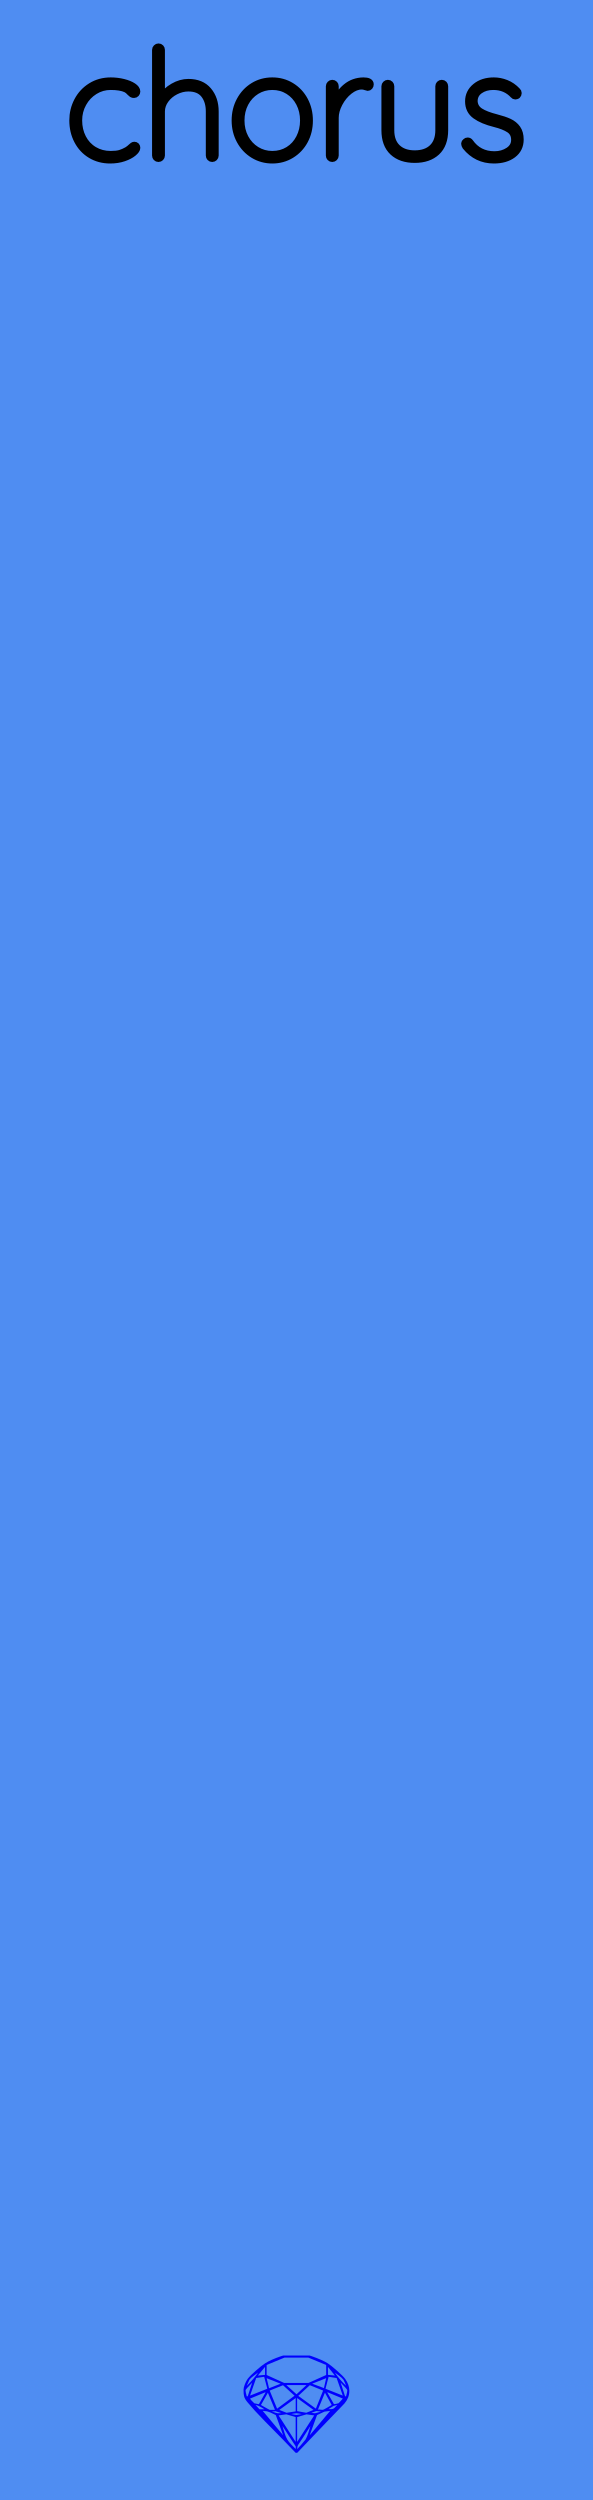
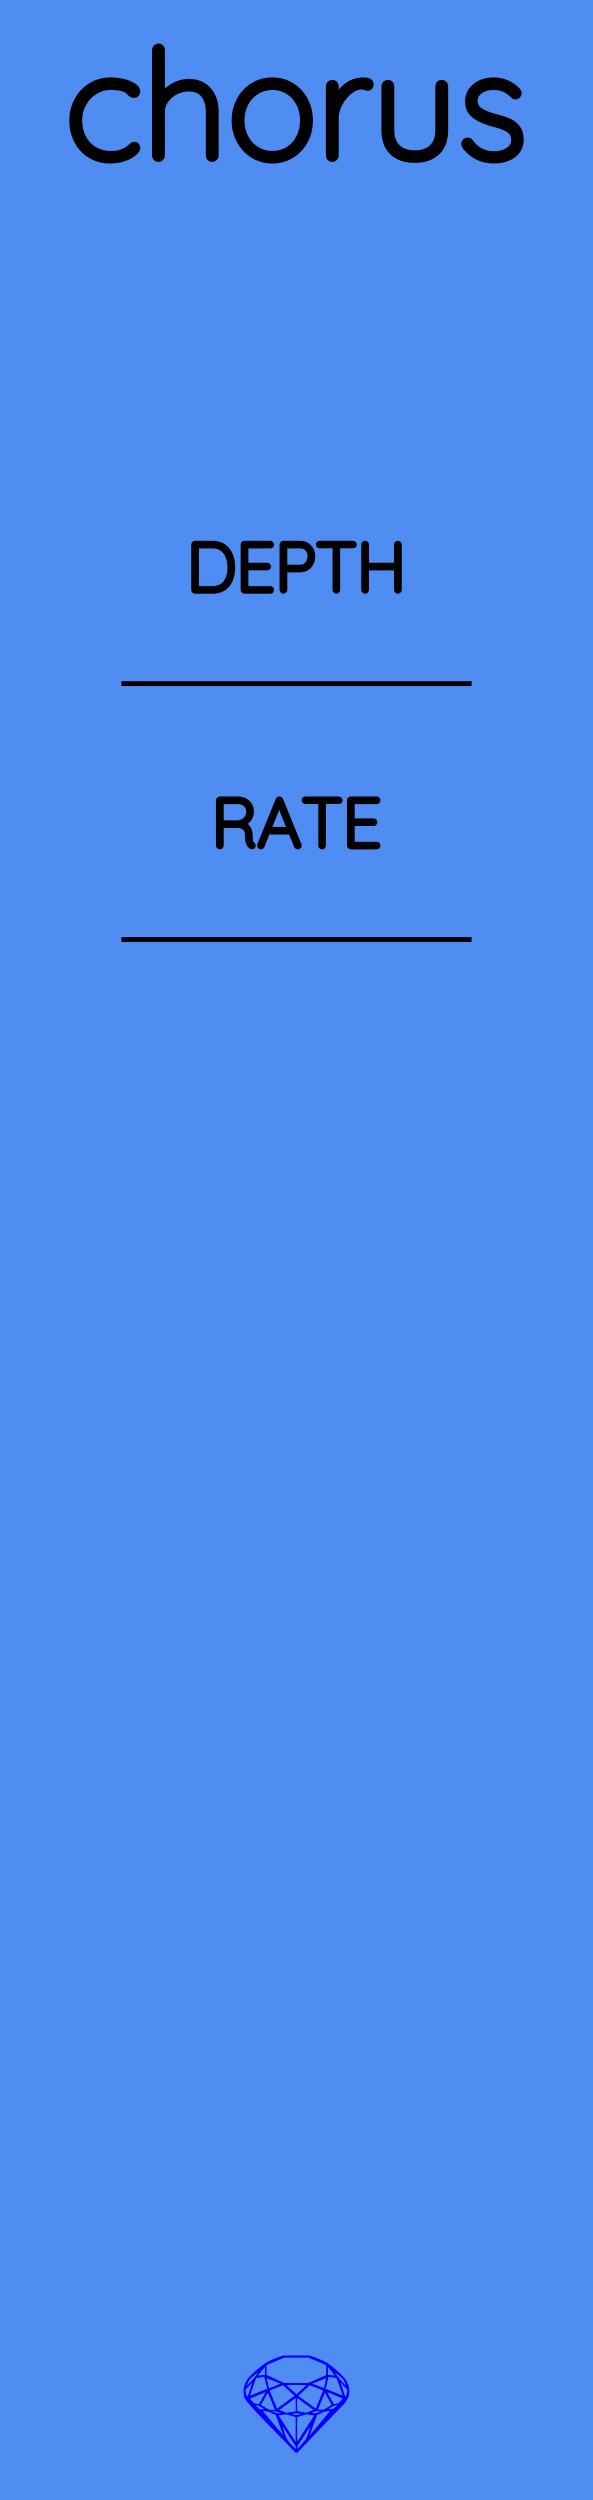
<svg xmlns="http://www.w3.org/2000/svg" width="30.48mm" height="128.50mm" viewBox="0 0 30.48 128.50">
  <g id="PanelLayer">
    <rect id="border_rect" width="30.48" height="128.5" x="0" y="0" style="display:inline;fill:#4f8df2;fill-opacity:1;stroke:none;" />
    <path id="model_name" d="M7.037 4.705Q7.037 4.767 6.994 4.814Q6.951 4.861 6.889 4.861Q6.819 4.861 6.784 4.837Q6.749 4.814 6.687 4.752Q6.586 4.635 6.478 4.581Q6.198 4.449 5.686 4.449Q5.244 4.449 4.867 4.682Q4.491 4.915 4.27 5.315Q4.048 5.714 4.048 6.188Q4.048 6.684 4.254 7.084Q4.46 7.484 4.836 7.709Q5.213 7.934 5.686 7.934Q5.997 7.934 6.175 7.88Q6.354 7.825 6.532 7.724Q6.656 7.647 6.749 7.554Q6.788 7.515 6.827 7.488Q6.866 7.461 6.905 7.461Q6.967 7.461 7.002 7.499Q7.037 7.538 7.037 7.6Q7.037 7.709 6.858 7.86Q6.679 8.012 6.365 8.12Q6.051 8.229 5.663 8.229Q5.104 8.229 4.665 7.965Q4.227 7.701 3.983 7.235Q3.738 6.77 3.738 6.188Q3.738 5.644 3.983 5.179Q4.227 4.713 4.673 4.434Q5.12 4.154 5.694 4.154Q6.028 4.154 6.342 4.232Q6.656 4.31 6.846 4.438Q7.037 4.566 7.037 4.705ZM11.065 5.73V7.996Q11.065 8.058 11.018 8.105Q10.971 8.151 10.909 8.151Q10.839 8.151 10.797 8.105Q10.754 8.058 10.754 7.996V5.73Q10.754 5.194 10.49 4.861Q10.226 4.527 9.683 4.527Q9.349 4.527 9.027 4.69Q8.705 4.853 8.503 5.132Q8.302 5.412 8.302 5.73V7.996Q8.302 8.058 8.255 8.105Q8.208 8.151 8.146 8.151Q8.076 8.151 8.034 8.105Q7.991 8.058 7.991 7.996V2.563Q7.991 2.501 8.038 2.455Q8.084 2.408 8.146 2.408Q8.216 2.408 8.259 2.455Q8.302 2.501 8.302 2.563V5.016Q8.519 4.674 8.903 4.453Q9.287 4.232 9.683 4.232Q10.351 4.232 10.707 4.655Q11.065 5.078 11.065 5.73ZM13.998 8.229Q13.463 8.229 13.024 7.961Q12.586 7.693 12.334 7.228Q12.081 6.762 12.081 6.195Q12.081 5.621 12.334 5.155Q12.586 4.69 13.02 4.422Q13.455 4.154 13.998 4.154Q14.534 4.154 14.972 4.422Q15.411 4.69 15.659 5.155Q15.908 5.621 15.908 6.195Q15.908 6.77 15.659 7.232Q15.411 7.693 14.972 7.961Q14.534 8.229 13.998 8.229ZM13.998 4.449Q13.548 4.449 13.179 4.678Q12.811 4.907 12.601 5.303Q12.392 5.699 12.392 6.195Q12.392 6.684 12.601 7.08Q12.811 7.476 13.179 7.705Q13.548 7.934 13.998 7.934Q14.456 7.934 14.821 7.709Q15.186 7.484 15.391 7.084Q15.597 6.684 15.597 6.195Q15.597 5.699 15.391 5.303Q15.186 4.907 14.821 4.678Q14.456 4.449 13.998 4.449ZM19.035 4.333Q19.035 4.403 18.996 4.449Q18.958 4.496 18.895 4.496Q18.872 4.496 18.783 4.461Q18.694 4.426 18.593 4.426Q18.275 4.426 17.956 4.678Q17.638 4.93 17.436 5.315Q17.235 5.699 17.235 6.056V7.996Q17.235 8.058 17.188 8.105Q17.142 8.151 17.079 8.151Q17.009 8.151 16.967 8.105Q16.924 8.058 16.924 7.996V4.434Q16.924 4.372 16.971 4.325Q17.017 4.278 17.079 4.278Q17.149 4.278 17.192 4.325Q17.235 4.372 17.235 4.434V5.256Q17.413 4.783 17.79 4.472Q18.166 4.162 18.678 4.154Q19.035 4.154 19.035 4.333ZM22.861 4.434V6.692Q22.861 7.429 22.446 7.814Q22.031 8.198 21.317 8.198Q20.603 8.198 20.192 7.814Q19.78 7.429 19.78 6.692V4.434Q19.78 4.372 19.827 4.325Q19.873 4.278 19.936 4.278Q20.005 4.278 20.048 4.325Q20.091 4.372 20.091 4.434V6.692Q20.091 7.274 20.417 7.589Q20.743 7.903 21.317 7.903Q21.899 7.903 22.225 7.589Q22.551 7.274 22.551 6.692V4.434Q22.551 4.372 22.594 4.325Q22.636 4.278 22.706 4.278Q22.776 4.278 22.819 4.325Q22.861 4.372 22.861 4.434ZM23.878 7.383Q23.878 7.329 23.94 7.282Q23.979 7.243 24.033 7.243Q24.111 7.243 24.157 7.305Q24.608 7.949 25.415 7.949Q25.826 7.949 26.137 7.744Q26.447 7.538 26.447 7.189Q26.447 6.832 26.175 6.653Q25.904 6.475 25.43 6.358Q24.802 6.203 24.441 5.943Q24.08 5.683 24.08 5.21Q24.08 4.752 24.445 4.453Q24.809 4.154 25.384 4.154Q25.702 4.154 26.016 4.278Q26.331 4.403 26.587 4.674Q26.641 4.721 26.641 4.783Q26.641 4.853 26.587 4.907Q26.525 4.938 26.486 4.938Q26.431 4.938 26.393 4.892Q25.989 4.449 25.353 4.449Q24.941 4.449 24.658 4.651Q24.375 4.853 24.375 5.21Q24.398 5.544 24.681 5.726Q24.965 5.908 25.516 6.048Q25.912 6.149 26.172 6.269Q26.431 6.389 26.587 6.607Q26.742 6.824 26.742 7.173Q26.742 7.662 26.366 7.946Q25.989 8.229 25.384 8.229Q24.499 8.229 23.932 7.53Q23.878 7.445 23.878 7.383Z" style="display:inline;stroke:#000000;stroke-width:0.35;stroke-linecap:round;stroke-linejoin:bevel" />
    <path id="sapphire_gemstone" d="m 17.955,122.900 q 0,0.342 -0.243,0.631 -0.044,0.052 -0.204,0.215 -0.187,0.19 -0.785,0.813 l -1.444,1.513 q -0.019,0.003 -0.044,0.003 -0.028,0 -0.041,-0.003 -0.083,-0.083 -0.648,-0.675 -0.469,-0.474 -0.934,-0.948 -0.557,-0.568 -0.898,-0.981 -0.132,-0.16 -0.168,-0.298 -0.028,-0.102 -0.028,-0.342 0,-0.11 0.072,-0.289 0.066,-0.165 0.141,-0.265 0.119,-0.157 0.422,-0.424 0.284,-0.251 0.474,-0.375 0.273,-0.179 0.819,-0.367 0.096,-0.033 0.11,-0.033 h 1.361 q 0.011,0 0.105,0.033 0.568,0.201 0.824,0.367 0.165,0.105 0.474,0.378 0.322,0.284 0.422,0.422 0.215,0.295 0.215,0.626 z m -0.168,-0.273 q -0.033,-0.107 -0.135,-0.309 -0.072,-0.094 -0.209,-0.198 -0.119,-0.085 -0.234,-0.171 0.245,0.364 0.579,0.678 z m -0.573,-0.524 -0.358,-0.446 v 0.411 z m 0.637,0.758 q 0,-0.052 -0.342,-0.394 l 0.229,0.703 h 0.05 q 0.063,-0.218 0.063,-0.309 z m -0.232,0.273 -0.317,-0.904 -0.411,-0.063 -0.16,0.615 z m 0.003,0.154 -0.772,-0.32 h -0.03 l 0.345,0.606 q 0.08,-0.003 0.234,-0.047 0.025,-0.014 0.223,-0.24 z m -0.857,-1.05 -0.719,0.284 0.604,0.226 z m 0,-0.163 v -0.515 l -0.918,-0.38 h -1.224 l -0.918,0.38 v 0.515 l 0.898,0.408 h 1.254 z m 0.573,1.538 q -0.069,0.011 -0.198,0.052 -0.085,0.055 -0.259,0.163 0.019,0 0.063,0.003 0.041,0 0.063,0 0.119,0 0.19,-0.069 0.072,-0.072 0.141,-0.149 z m -0.289,0.003 -0.347,-0.631 -0.364,0.879 q 0.025,-0.017 0.066,-0.017 0.03,0 0.085,0.011 0.058,0.008 0.088,0.008 0.05,0 0.229,-0.107 0.229,-0.138 0.243,-0.143 z m -0.441,-0.741 -0.684,-0.276 -0.593,0.548 0.904,0.656 z m -0.854,-0.284 h -1.036 l 0.524,0.474 z m 0.75,1.367 q -0.229,-0.03 -0.229,-0.03 -0.036,0 -0.273,0.094 l 0.19,0.019 q 0.011,0 0.311,-0.083 z m -0.389,-0.088 -0.843,-0.612 v 0.675 l 0.471,0.083 z m 0.854,0.05 q -0.099,0.006 -0.295,0.039 -0.011,0.003 -0.378,0.176 -0.13,0.347 -0.38,1.042 z m -2.544,-1.397 -0.719,-0.284 0.124,0.518 z m -0.802,-0.455 v -0.411 l -0.367,0.446 z m 1.516,1.072 -0.593,-0.54 -0.684,0.276 0.38,0.929 z m 0.369,0.943 q -0.033,-0.003 -0.135,-0.025 -0.085,-0.017 -0.138,-0.017 -0.052,0 -0.138,0.017 -0.102,0.022 -0.135,0.025 0.265,0.047 0.273,0.047 0.008,0 0.273,-0.047 z m -0.309,-0.138 v -0.686 l -0.843,0.612 0.372,0.146 z m 0.951,0.207 -0.397,-0.055 -0.48,0.141 v 1.276 z m -2.888,-2.202 q -0.119,0.085 -0.234,0.174 -0.146,0.107 -0.209,0.196 -0.044,0.105 -0.135,0.314 0.369,-0.364 0.579,-0.684 z m 0.477,0.832 -0.16,-0.615 -0.411,0.063 -0.317,0.904 z m 0.394,1.083 -0.364,-0.879 -0.356,0.631 q 0.435,0.251 0.452,0.251 0.091,0 0.267,-0.003 z m 1.822,0.83 q -0.132,0.212 -0.405,0.634 -0.077,0.107 -0.22,0.328 -0.058,0.105 -0.055,0.226 0.16,-0.152 0.433,-0.496 0.077,-0.13 0.141,-0.339 0.055,-0.176 0.107,-0.353 z m -1.494,-0.661 -0.27,-0.088 -0.008,-0.011 q -0.025,0 -0.107,0.011 -0.066,0.006 -0.107,0.006 0.273,0.091 0.311,0.091 0.025,0 0.182,-0.008 z m -0.81,-1.064 h -0.03 l -0.772,0.32 q 0.066,0.097 0.223,0.24 0.077,0.014 0.234,0.047 z m -0.689,-0.502 q -0.342,0.347 -0.342,0.394 0,0.08 0.063,0.309 h 0.05 z m 2.235,3.045 v -1.276 l -0.48,-0.141 -0.397,0.055 z m -1.607,-1.676 q -0.256,-0.182 -0.458,-0.223 0.066,0.077 0.204,0.223 z m 1.61,2.045 v -0.138 l -0.684,-1.05 q 0.052,0.176 0.107,0.353 0.063,0.209 0.141,0.339 0.069,0.119 0.204,0.259 0.116,0.119 0.232,0.237 z m -0.645,-0.706 q -0.116,-0.328 -0.38,-1.042 -0.135,-0.066 -0.273,-0.13 -0.16,-0.072 -0.289,-0.072 -0.052,0 -0.11,-0.014 z" style="stroke-width:0;fill:#0000ff;stroke:#2e2114;stroke-linecap:square;stroke-opacity:1" />
+     <path d="M 6.24,35.14 L 24.24,35.14 z " style="stroke:#000000;stroke-width:0.25;stroke-linecap:round;stroke-linejoin:bevel;stroke-dasharray:none" />
+     <path d="M 6.24,48.29 L 24.24,48.29 z " style="stroke:#000000;stroke-width:0.25;stroke-linecap:round;stroke-linejoin:bevel;stroke-dasharray:none" />
+     <path d="M11.964 29.157Q11.964 29.506 11.853 29.785Q11.742 30.064 11.513 30.228Q11.284 30.392 10.941 30.392H10.024Q9.996 30.392 9.975 30.37Q9.954 30.349 9.954 30.321V27.993Q9.954 27.965 9.975 27.943Q9.996 27.922 10.024 27.922H10.941Q11.28 27.922 11.511 28.092Q11.742 28.261 11.853 28.541Q11.964 28.822 11.964 29.157ZM11.816 29.157Q11.816 28.857 11.719 28.608Q11.622 28.36 11.419 28.212Q11.217 28.063 10.906 28.063H10.102V30.251H10.906Q11.365 30.251 11.591 29.949Q11.816 29.647 11.816 29.157ZM13.965 30.321Q13.965 30.353 13.944 30.372Q13.922 30.392 13.894 30.392H12.564Q12.536 30.392 12.515 30.37Q12.494 30.349 12.494 30.321V27.993Q12.494 27.965 12.515 27.943Q12.536 27.922 12.564 27.922H13.894Q13.922 27.922 13.944 27.943Q13.965 27.965 13.965 27.993Q13.965 28.025 13.944 28.044Q13.922 28.063 13.894 28.063H12.642V29.048H13.735Q13.764 29.048 13.785 29.069Q13.806 29.09 13.806 29.118Q13.806 29.15 13.785 29.169Q13.764 29.189 13.735 29.189H12.642V30.251H13.894Q13.922 30.251 13.944 30.272Q13.965 30.293 13.965 30.321ZM16.078 28.596Q16.078 28.794 15.995 28.954Q15.912 29.115 15.76 29.205Q15.609 29.295 15.411 29.295H14.642V30.321Q14.642 30.349 14.619 30.37Q14.596 30.392 14.568 30.392Q14.536 30.392 14.515 30.37Q14.494 30.349 14.494 30.321V27.993Q14.494 27.965 14.515 27.943Q14.536 27.922 14.564 27.922H15.411Q15.711 27.922 15.894 28.109Q16.078 28.296 16.078 28.596ZM15.93 28.596Q15.93 28.353 15.79 28.208Q15.651 28.063 15.411 28.063H14.642V29.153H15.411Q15.648 29.153 15.789 28.997Q15.93 28.84 15.93 28.596ZM18.216 27.989Q18.216 28.021 18.196 28.039Q18.177 28.056 18.145 28.056H17.358V30.321Q17.358 30.349 17.337 30.37Q17.316 30.392 17.288 30.392Q17.256 30.392 17.237 30.37Q17.217 30.349 17.217 30.321V28.056H16.431Q16.402 28.056 16.381 28.037Q16.36 28.017 16.36 27.989Q16.36 27.961 16.381 27.942Q16.402 27.922 16.431 27.922H18.145Q18.173 27.922 18.195 27.942Q18.216 27.961 18.216 27.989ZM20.526 27.996V30.318Q20.523 30.349 20.502 30.37Q20.48 30.392 20.452 30.392Q20.417 30.392 20.398 30.37Q20.378 30.349 20.378 30.318V29.192H18.84V30.318Q18.837 30.349 18.815 30.37Q18.794 30.392 18.766 30.392Q18.731 30.392 18.711 30.37Q18.692 30.349 18.692 30.318V27.996Q18.692 27.965 18.713 27.943Q18.734 27.922 18.766 27.922Q18.798 27.922 18.819 27.943Q18.84 27.965 18.84 27.996V29.051H20.378V27.996Q20.378 27.965 20.399 27.943Q20.421 27.922 20.452 27.922Q20.484 27.922 20.505 27.943Q20.526 27.965 20.526 27.996Z" style="stroke:#000000;stroke-width:0.25;stroke-linecap:round;stroke-linejoin:bevel" />
+     <path d="M13.021 43.461Q13.021 43.492 13.002 43.512Q12.982 43.531 12.954 43.531Q12.933 43.531 12.922 43.524Q12.827 43.471 12.771 43.346Q12.714 43.221 12.714 42.935Q12.714 42.645 12.559 42.538Q12.404 42.43 12.199 42.43H11.374V43.464Q11.374 43.492 11.352 43.513Q11.331 43.535 11.3 43.535Q11.268 43.535 11.247 43.513Q11.225 43.492 11.225 43.464V41.136Q11.225 41.107 11.247 41.086Q11.268 41.065 11.296 41.065H12.227Q12.432 41.065 12.591 41.148Q12.749 41.231 12.838 41.376Q12.926 41.52 12.926 41.704Q12.926 41.94 12.8 42.109Q12.675 42.279 12.474 42.339Q12.644 42.392 12.753 42.548Q12.862 42.706 12.862 42.935Q12.862 43.171 12.892 43.265Q12.922 43.358 12.982 43.397Q13.021 43.422 13.021 43.461ZM12.245 42.289Q12.467 42.268 12.622 42.113Q12.778 41.958 12.778 41.707Q12.778 41.488 12.622 41.347Q12.467 41.206 12.21 41.206H11.374V42.289ZM15.381 43.468Q15.381 43.499 15.36 43.517Q15.339 43.535 15.307 43.535Q15.282 43.535 15.263 43.522Q15.243 43.51 15.236 43.489L14.94 42.762L14.944 42.769H13.762L13.476 43.489Q13.459 43.535 13.413 43.535Q13.381 43.535 13.361 43.517Q13.342 43.499 13.338 43.475Q13.335 43.461 13.342 43.439L14.291 41.104Q14.302 41.076 14.318 41.067Q14.333 41.058 14.358 41.058Q14.411 41.058 14.429 41.104L15.378 43.439Q15.381 43.45 15.381 43.468ZM13.818 42.628H14.887L14.348 41.298ZM17.484 41.132Q17.484 41.164 17.464 41.181Q17.445 41.199 17.413 41.199H16.626V43.464Q16.626 43.492 16.605 43.513Q16.584 43.535 16.556 43.535Q16.524 43.535 16.505 43.513Q16.485 43.492 16.485 43.464V41.199H15.699Q15.67 41.199 15.649 41.18Q15.628 41.16 15.628 41.132Q15.628 41.104 15.649 41.084Q15.67 41.065 15.699 41.065H17.413Q17.441 41.065 17.462 41.084Q17.484 41.104 17.484 41.132ZM19.431 43.464Q19.431 43.496 19.41 43.515Q19.389 43.535 19.36 43.535H18.03Q18.002 43.535 17.981 43.513Q17.96 43.492 17.96 43.464V41.136Q17.96 41.107 17.981 41.086Q18.002 41.065 18.03 41.065H19.36Q19.389 41.065 19.41 41.086Q19.431 41.107 19.431 41.136Q19.431 41.167 19.41 41.187Q19.389 41.206 19.36 41.206H18.108V42.191H19.202Q19.23 42.191 19.251 42.212Q19.272 42.233 19.272 42.261Q19.272 42.293 19.251 42.312Q19.23 42.332 19.202 42.332H18.108V43.393H19.36Q19.389 43.393 19.41 43.415Q19.431 43.436 19.431 43.464Z" style="stroke:#000000;stroke-width:0.25;stroke-linecap:round;stroke-linejoin:bevel" />
  </g>
</svg>
